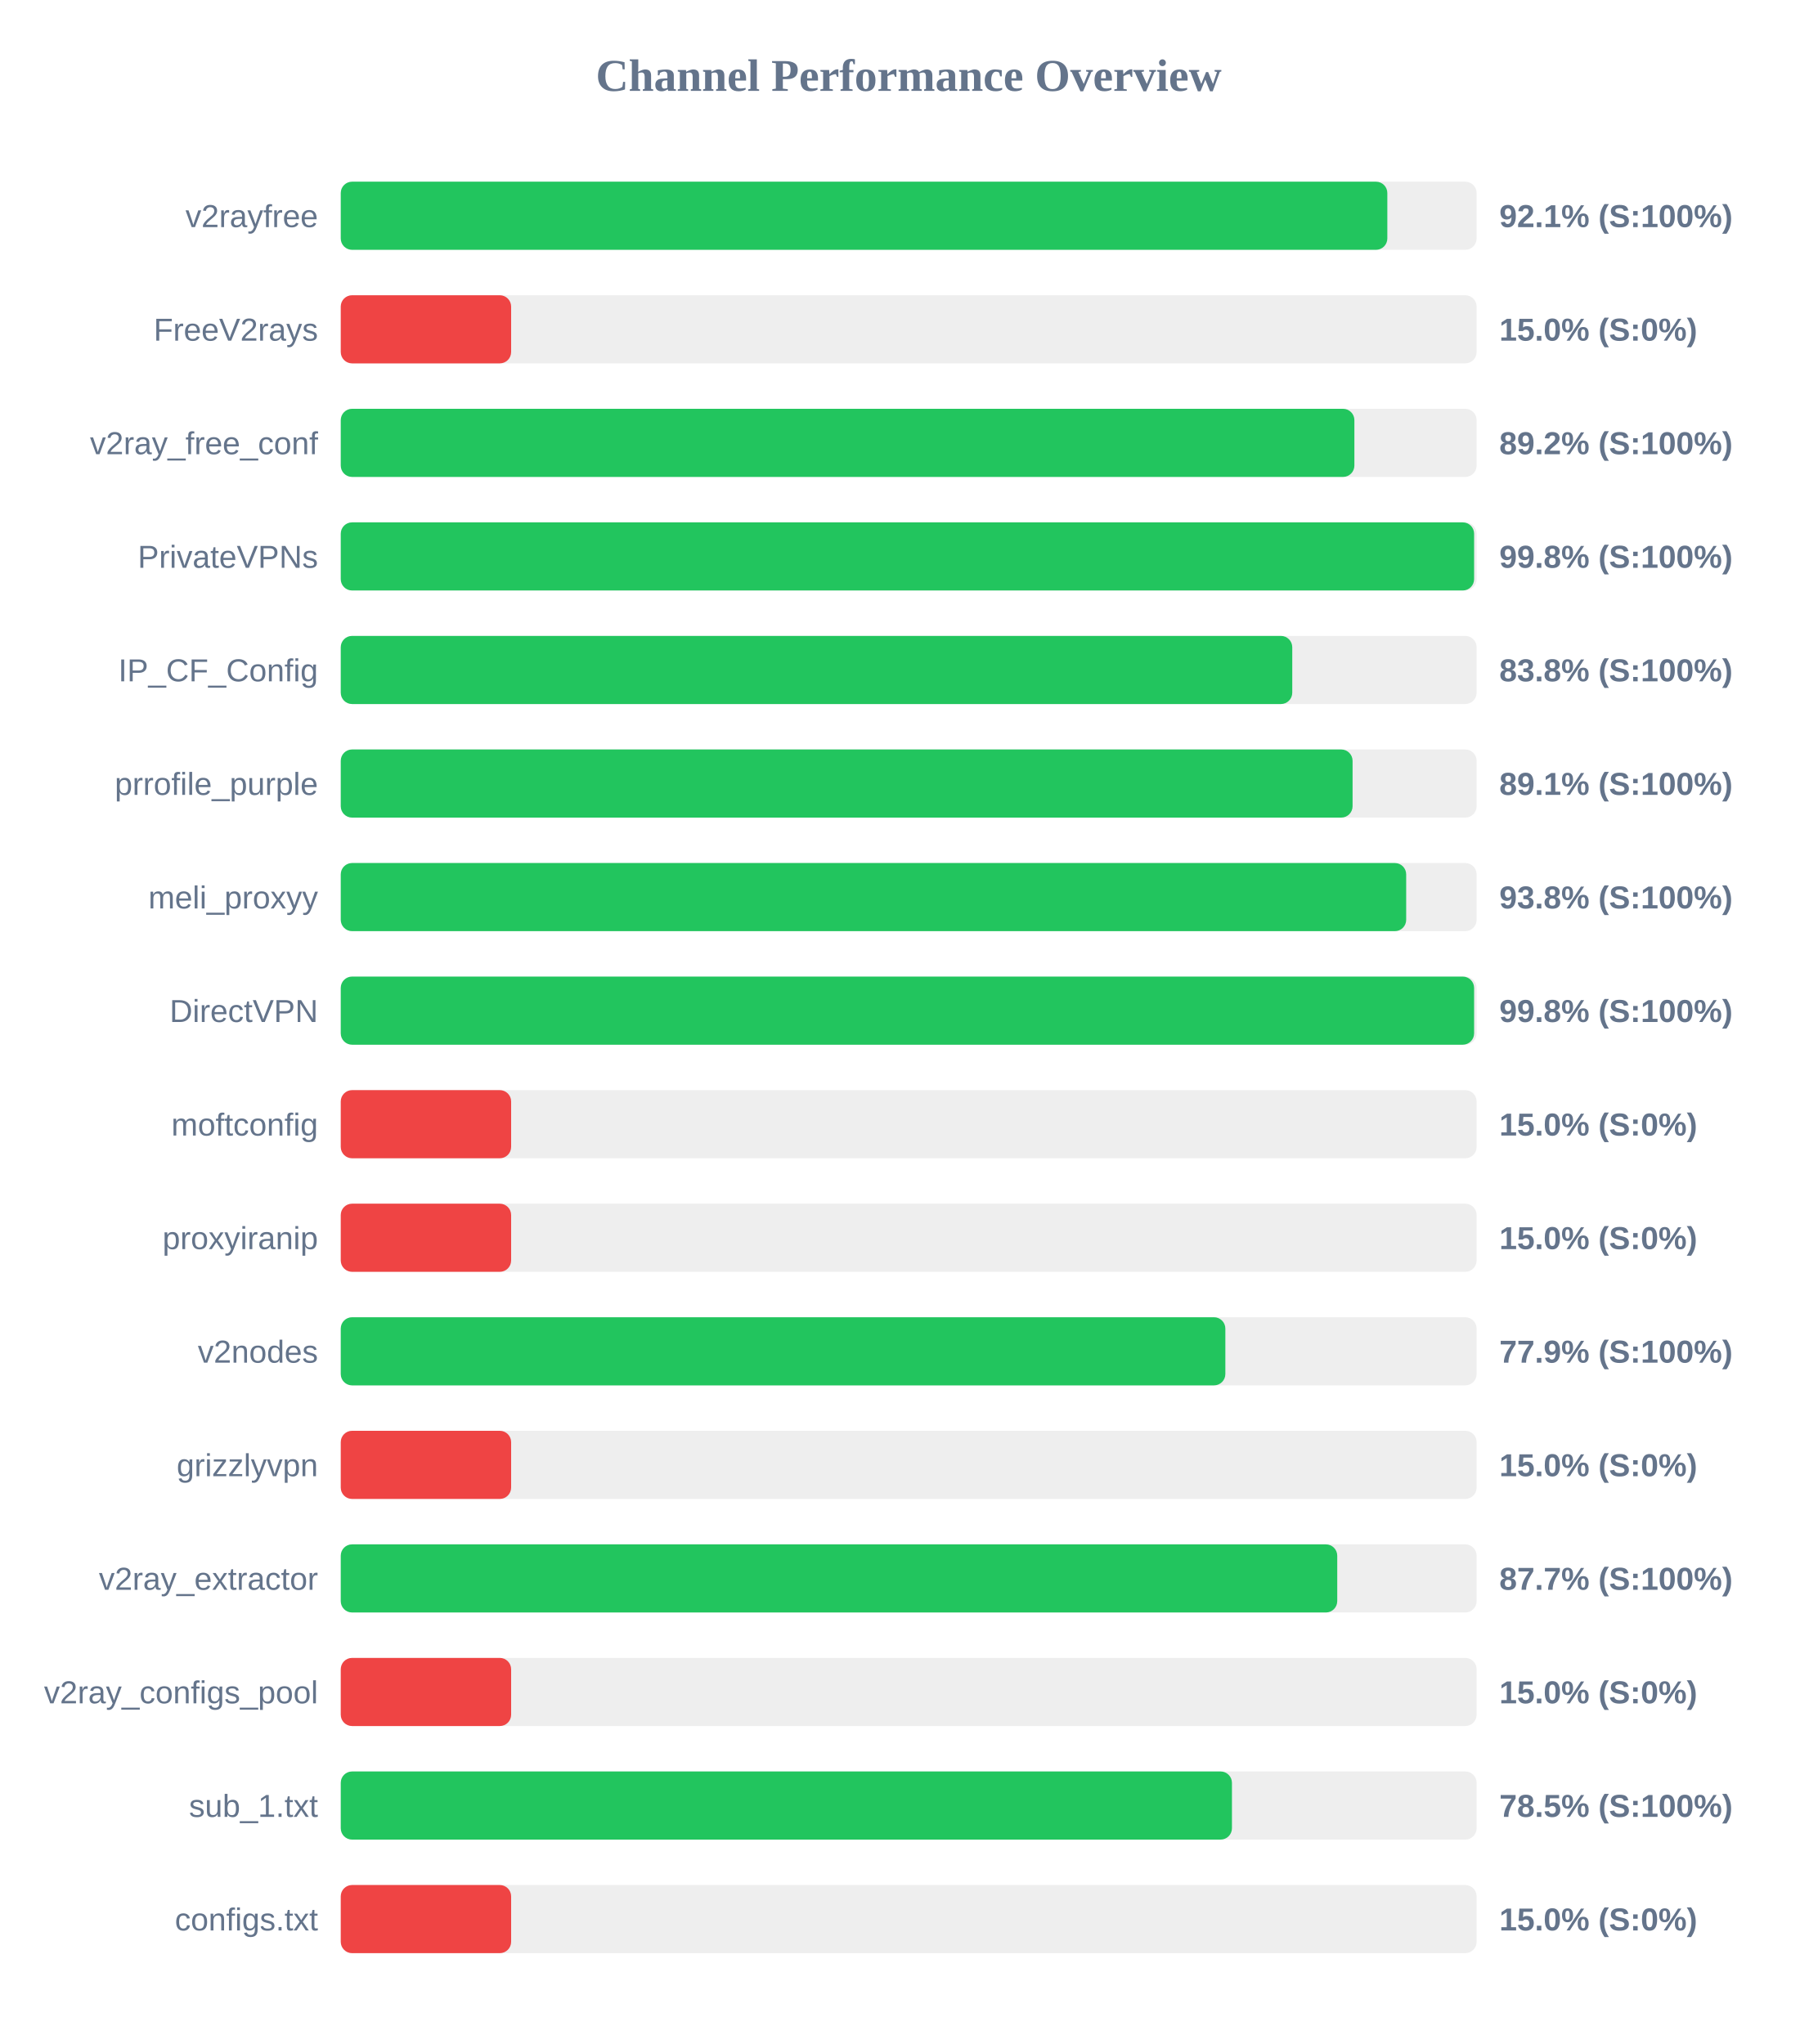
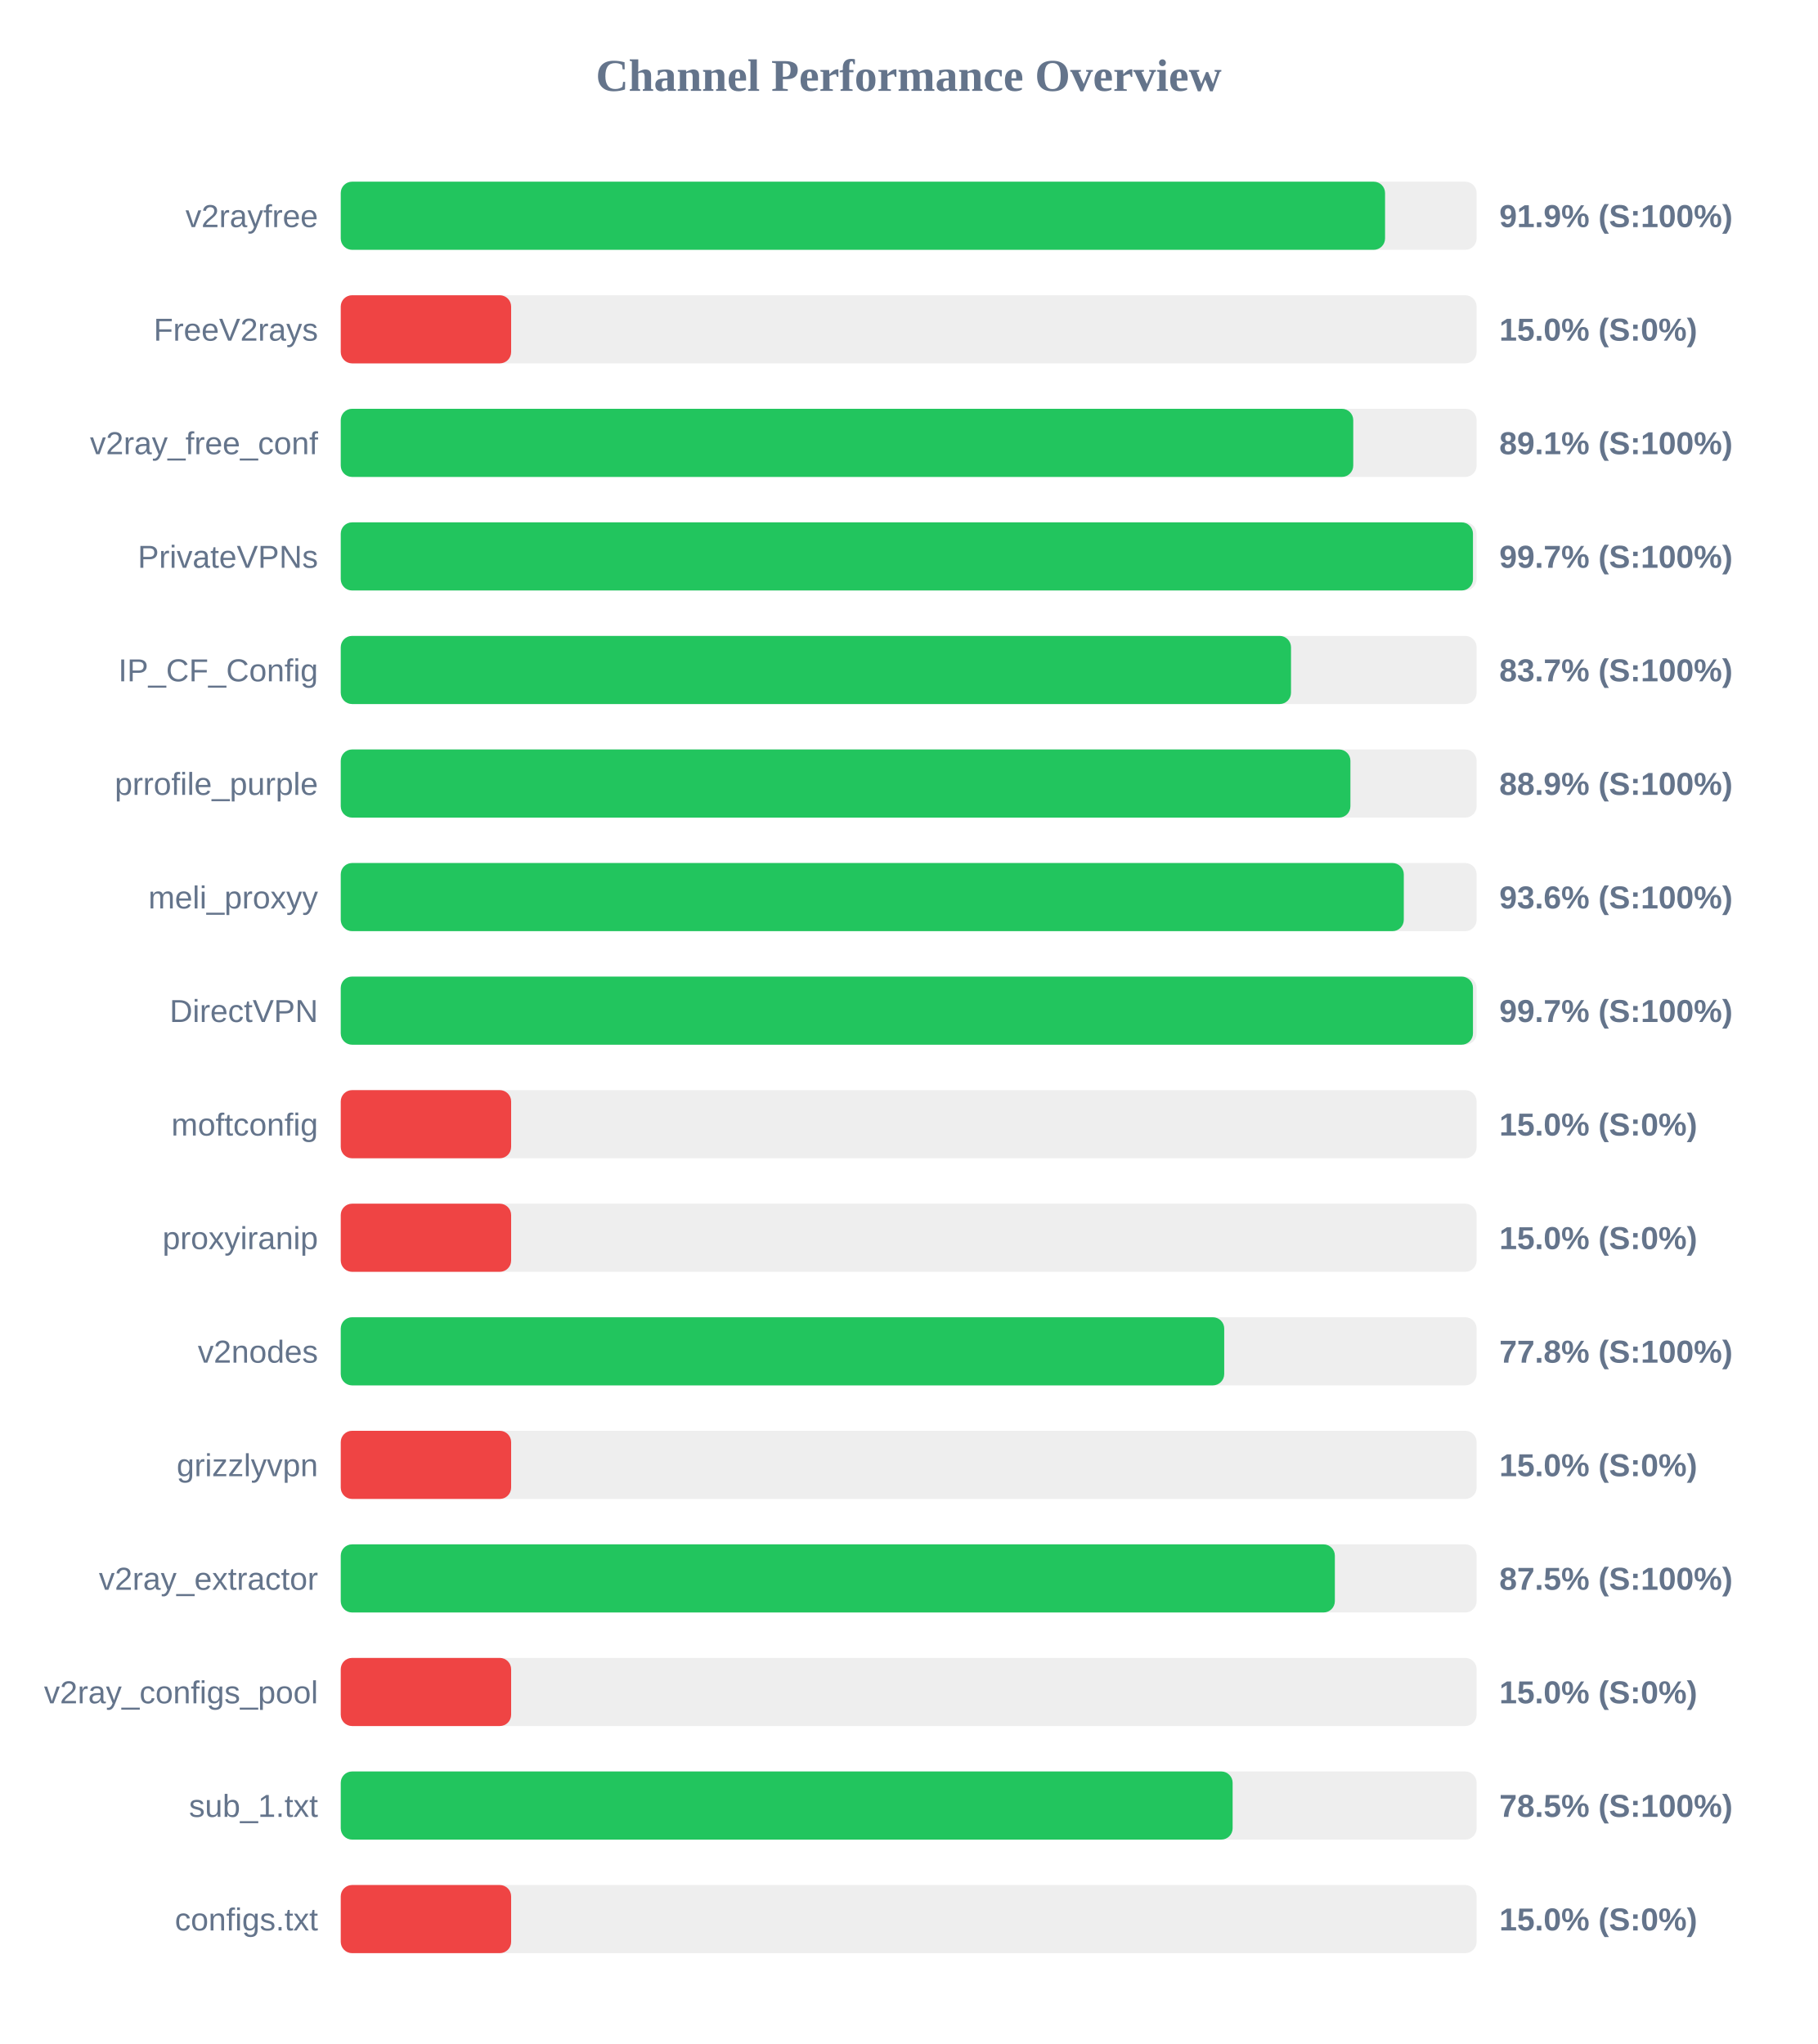
<svg xmlns="http://www.w3.org/2000/svg" width="800" height="900" version="1.1">
  <style>
        .row { font: 14px Arial; fill: #64748b; }
        .score { font: bold 14px Arial; fill: #64748b; }
    </style>
  <text x="400" y="40" text-anchor="middle" font-size="20px" font-weight="bold" fill="#64748b">Channel Performance Overview</text>
  <rect x="150" y="80" width="500" height="30" fill="#eee" rx="5" />
-   <rect x="150" y="80" width="460.7" height="30" fill="#22c55e" rx="5" />
+   <rect x="150" y="80" width="459.7" height="30" fill="#22c55e" rx="5" />
  <text x="140" y="100" text-anchor="end" class="row">v2rayfree</text>
-   <text x="660" y="100" text-anchor="start" class="score">92.1% (S:100%)</text>
+   <text x="660" y="100" text-anchor="start" class="score">91.9% (S:100%)</text>
  <rect x="150" y="130" width="500" height="30" fill="#eee" rx="5" />
  <rect x="150" y="130" width="75.0" height="30" fill="#ef4444" rx="5" />
  <text x="140" y="150" text-anchor="end" class="row">FreeV2rays</text>
  <text x="660" y="150" text-anchor="start" class="score">15.0% (S:0%)</text>
  <rect x="150" y="180" width="500" height="30" fill="#eee" rx="5" />
-   <rect x="150" y="180" width="446.2" height="30" fill="#22c55e" rx="5" />
+   <rect x="150" y="180" width="445.7" height="30" fill="#22c55e" rx="5" />
  <text x="140" y="200" text-anchor="end" class="row">v2ray_free_conf</text>
-   <text x="660" y="200" text-anchor="start" class="score">89.2% (S:100%)</text>
+   <text x="660" y="200" text-anchor="start" class="score">89.1% (S:100%)</text>
  <rect x="150" y="230" width="500" height="30" fill="#eee" rx="5" />
-   <rect x="150" y="230" width="498.9" height="30" fill="#22c55e" rx="5" />
+   <rect x="150" y="230" width="498.4" height="30" fill="#22c55e" rx="5" />
  <text x="140" y="250" text-anchor="end" class="row">PrivateVPNs</text>
-   <text x="660" y="250" text-anchor="start" class="score">99.8% (S:100%)</text>
+   <text x="660" y="250" text-anchor="start" class="score">99.7% (S:100%)</text>
  <rect x="150" y="280" width="500" height="30" fill="#eee" rx="5" />
-   <rect x="150" y="280" width="418.85" height="30" fill="#22c55e" rx="5" />
+   <rect x="150" y="280" width="418.3" height="30" fill="#22c55e" rx="5" />
  <text x="140" y="300" text-anchor="end" class="row">IP_CF_Config</text>
-   <text x="660" y="300" text-anchor="start" class="score">83.8% (S:100%)</text>
+   <text x="660" y="300" text-anchor="start" class="score">83.7% (S:100%)</text>
  <rect x="150" y="330" width="500" height="30" fill="#eee" rx="5" />
-   <rect x="150" y="330" width="445.4" height="30" fill="#22c55e" rx="5" />
+   <rect x="150" y="330" width="444.45" height="30" fill="#22c55e" rx="5" />
  <text x="140" y="350" text-anchor="end" class="row">prrofile_purple</text>
-   <text x="660" y="350" text-anchor="start" class="score">89.1% (S:100%)</text>
+   <text x="660" y="350" text-anchor="start" class="score">88.9% (S:100%)</text>
  <rect x="150" y="380" width="500" height="30" fill="#eee" rx="5" />
-   <rect x="150" y="380" width="469.0" height="30" fill="#22c55e" rx="5" />
+   <rect x="150" y="380" width="467.95" height="30" fill="#22c55e" rx="5" />
  <text x="140" y="400" text-anchor="end" class="row">meli_proxyy</text>
-   <text x="660" y="400" text-anchor="start" class="score">93.8% (S:100%)</text>
+   <text x="660" y="400" text-anchor="start" class="score">93.6% (S:100%)</text>
  <rect x="150" y="430" width="500" height="30" fill="#eee" rx="5" />
-   <rect x="150" y="430" width="498.9" height="30" fill="#22c55e" rx="5" />
+   <rect x="150" y="430" width="498.4" height="30" fill="#22c55e" rx="5" />
  <text x="140" y="450" text-anchor="end" class="row">DirectVPN</text>
-   <text x="660" y="450" text-anchor="start" class="score">99.8% (S:100%)</text>
+   <text x="660" y="450" text-anchor="start" class="score">99.7% (S:100%)</text>
  <rect x="150" y="480" width="500" height="30" fill="#eee" rx="5" />
  <rect x="150" y="480" width="75.0" height="30" fill="#ef4444" rx="5" />
  <text x="140" y="500" text-anchor="end" class="row">moftconfig</text>
  <text x="660" y="500" text-anchor="start" class="score">15.0% (S:0%)</text>
  <rect x="150" y="530" width="500" height="30" fill="#eee" rx="5" />
  <rect x="150" y="530" width="75.0" height="30" fill="#ef4444" rx="5" />
  <text x="140" y="550" text-anchor="end" class="row">proxyiranip</text>
  <text x="660" y="550" text-anchor="start" class="score">15.0% (S:0%)</text>
  <rect x="150" y="580" width="500" height="30" fill="#eee" rx="5" />
-   <rect x="150" y="580" width="389.4" height="30" fill="#22c55e" rx="5" />
+   <rect x="150" y="580" width="388.9" height="30" fill="#22c55e" rx="5" />
  <text x="140" y="600" text-anchor="end" class="row">v2nodes</text>
-   <text x="660" y="600" text-anchor="start" class="score">77.9% (S:100%)</text>
+   <text x="660" y="600" text-anchor="start" class="score">77.8% (S:100%)</text>
  <rect x="150" y="630" width="500" height="30" fill="#eee" rx="5" />
  <rect x="150" y="630" width="75.0" height="30" fill="#ef4444" rx="5" />
  <text x="140" y="650" text-anchor="end" class="row">grizzlyvpn</text>
  <text x="660" y="650" text-anchor="start" class="score">15.0% (S:0%)</text>
  <rect x="150" y="680" width="500" height="30" fill="#eee" rx="5" />
-   <rect x="150" y="680" width="438.65" height="30" fill="#22c55e" rx="5" />
+   <rect x="150" y="680" width="437.6" height="30" fill="#22c55e" rx="5" />
  <text x="140" y="700" text-anchor="end" class="row">v2ray_extractor</text>
-   <text x="660" y="700" text-anchor="start" class="score">87.7% (S:100%)</text>
+   <text x="660" y="700" text-anchor="start" class="score">87.5% (S:100%)</text>
  <rect x="150" y="730" width="500" height="30" fill="#eee" rx="5" />
  <rect x="150" y="730" width="75.0" height="30" fill="#ef4444" rx="5" />
  <text x="140" y="750" text-anchor="end" class="row">v2ray_configs_pool</text>
  <text x="660" y="750" text-anchor="start" class="score">15.0% (S:0%)</text>
  <rect x="150" y="780" width="500" height="30" fill="#eee" rx="5" />
-   <rect x="150" y="780" width="392.3" height="30" fill="#22c55e" rx="5" />
+   <rect x="150" y="780" width="392.6" height="30" fill="#22c55e" rx="5" />
  <text x="140" y="800" text-anchor="end" class="row">sub_1.txt</text>
  <text x="660" y="800" text-anchor="start" class="score">78.5% (S:100%)</text>
  <rect x="150" y="830" width="500" height="30" fill="#eee" rx="5" />
  <rect x="150" y="830" width="75.0" height="30" fill="#ef4444" rx="5" />
  <text x="140" y="850" text-anchor="end" class="row">configs.txt</text>
  <text x="660" y="850" text-anchor="start" class="score">15.0% (S:0%)</text>
</svg>
